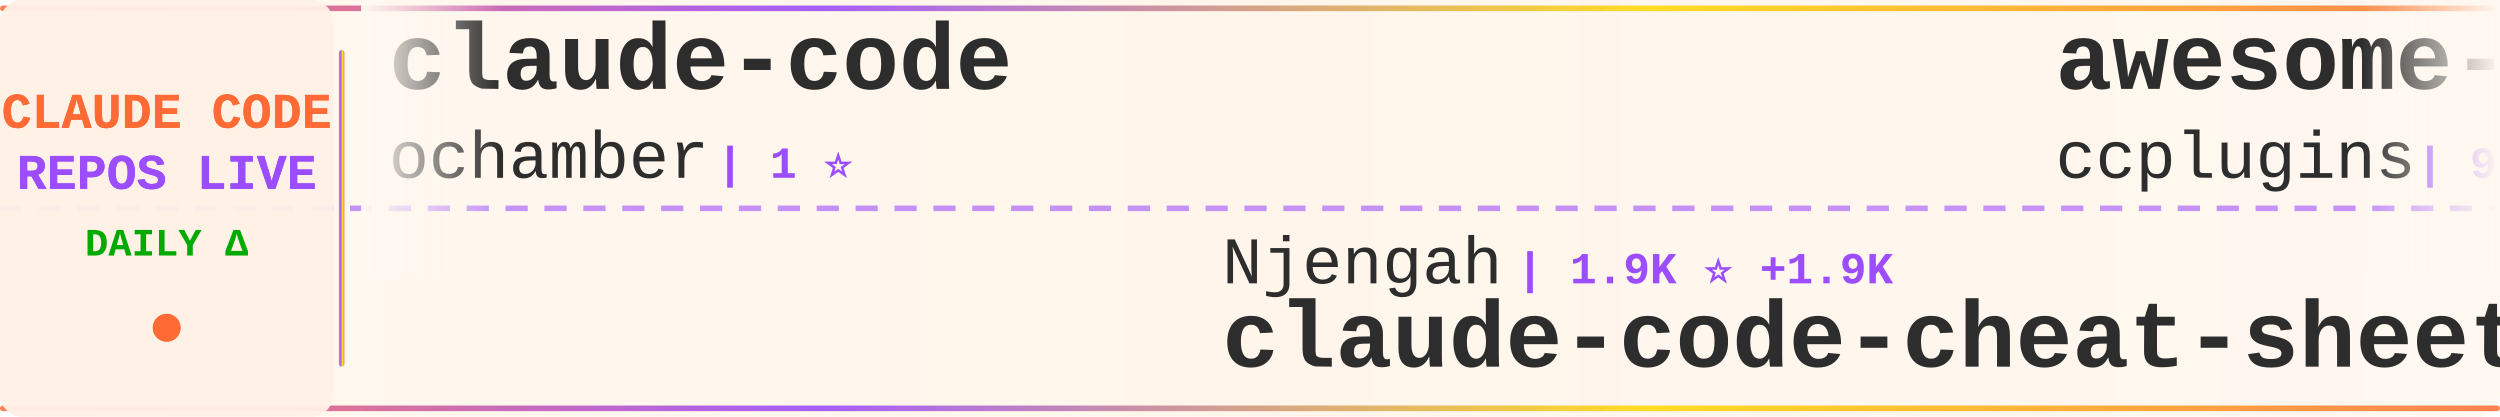
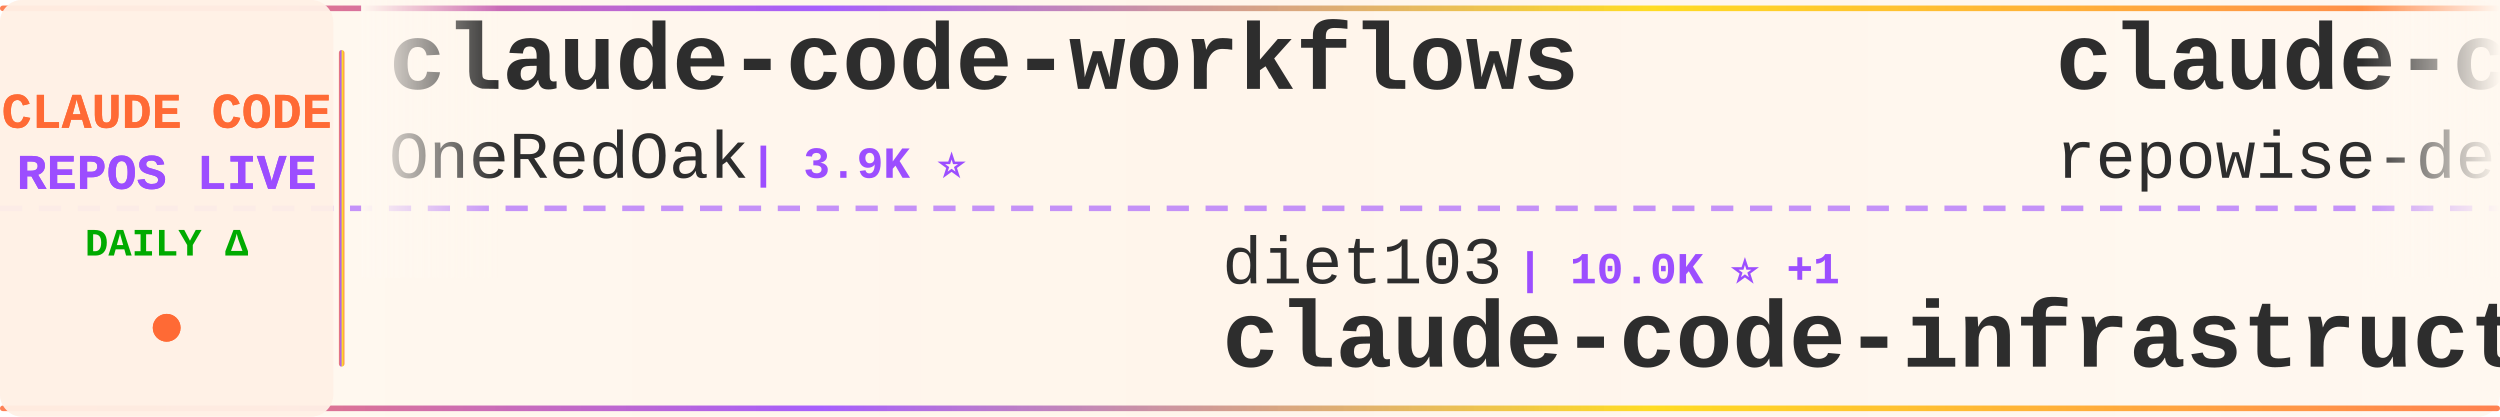
<svg xmlns="http://www.w3.org/2000/svg" width="900" height="150">
  <defs>
    <linearGradient id="tickerBg" x1="0%" y1="0%" x2="100%" y2="0%">
      <stop offset="0%" style="stop-color:#fff8f0;stop-opacity:0.98" />
      <stop offset="50%" style="stop-color:#fff5eb;stop-opacity:1" />
      <stop offset="100%" style="stop-color:#fff8f0;stop-opacity:0.98" />
    </linearGradient>
    <linearGradient id="borderGrad" x1="0%" y1="0%" x2="100%" y2="0%">
      <stop offset="0%" style="stop-color:#FF6B35;stop-opacity:0.85">
        <animate attributeName="stop-opacity" values="0.85;1;0.85" dur="2s" repeatCount="indefinite" />
      </stop>
      <stop offset="33%" style="stop-color:#9C4EFF;stop-opacity:0.9">
        <animate attributeName="stop-opacity" values="0.9;1;0.9" dur="2.2s" repeatCount="indefinite" />
      </stop>
      <stop offset="66%" style="stop-color:#FFD700;stop-opacity:0.85">
        <animate attributeName="stop-opacity" values="0.85;1;0.85" dur="1.8s" repeatCount="indefinite" />
      </stop>
      <stop offset="100%" style="stop-color:#FF6B35;stop-opacity:0.85">
        <animate attributeName="stop-opacity" values="0.85;1;0.85" dur="2s" repeatCount="indefinite" />
      </stop>
    </linearGradient>
    <filter id="textGlow">
      <feGaussianBlur stdDeviation="0.15" result="coloredBlur" />
      <feMerge>
        <feMergeNode in="coloredBlur" />
        <feMergeNode in="SourceGraphic" />
      </feMerge>
    </filter>
    <filter id="metricGlow">
      <feGaussianBlur stdDeviation="0.2" result="coloredBlur" />
      <feMerge>
        <feMergeNode in="coloredBlur" />
        <feMergeNode in="SourceGraphic" />
      </feMerge>
    </filter>
    <linearGradient id="leftFade" x1="0%" y1="0%" x2="100%" y2="0%">
      <stop offset="0%" style="stop-color:#fff8f0;stop-opacity:1" />
      <stop offset="100%" style="stop-color:#fff8f0;stop-opacity:0" />
    </linearGradient>
    <linearGradient id="rightFade" x1="0%" y1="0%" x2="100%" y2="0%">
      <stop offset="0%" style="stop-color:#fff8f0;stop-opacity:0" />
      <stop offset="100%" style="stop-color:#fff8f0;stop-opacity:1" />
    </linearGradient>
  </defs>
  <rect width="900" height="150" fill="url(#tickerBg)" rx="8" />
  <rect x="0" y="2" width="900" height="2" fill="url(#borderGrad)" rx="1" />
  <rect x="0" y="146" width="900" height="2" fill="url(#borderGrad)" rx="1" />
  <line x1="0" y1="75" x2="900" y2="75" stroke="#9C4EFF" stroke-width="2" stroke-dasharray="8 6" opacity="0.6" />
  <rect x="0" y="0" width="120" height="150" fill="#fff0e6" opacity="0.95" rx="8" />
  <text x="60" y="46" font-family="'Courier New', monospace" font-size="18" font-weight="bold" fill="#FF6B35" text-anchor="middle" filter="url(#textGlow)">
    CLAUDE CODE
  </text>
  <text x="60" y="68" font-family="'Courier New', monospace" font-size="18" font-weight="bold" fill="#9C4EFF" text-anchor="middle" filter="url(#textGlow)">
    REPOS LIVE
  </text>
  <text x="60" y="92" font-family="'Courier New', monospace" font-size="14" font-weight="bold" fill="#00aa00" text-anchor="middle">
    DAILY Δ
  </text>
  <circle cx="60" cy="118" r="5" fill="#FF6B35" filter="url(#metricGlow)">
    <animate attributeName="r" values="4;6;4" dur="1.5s" repeatCount="indefinite" />
    <animate attributeName="opacity" values="0.6;1;0.6" dur="1.5s" repeatCount="indefinite" />
  </circle>
  <rect x="122" y="18" width="2" height="114" fill="url(#borderGrad)" rx="1" />
  <clipPath id="tickerClip">
    <rect x="130" y="0" width="770" height="150" />
  </clipPath>
  <g clip-path="url(#tickerClip)">
    <g id="tickerItems">
      <animateTransform attributeName="transform" attributeType="XML" type="translate" from="0 0" to="-3000 0" dur="54s" repeatCount="indefinite" />
      <g transform="translate(0, 0)">
-         <text x="140" y="32" font-family="'Courier New', monospace" font-size="34" font-weight="bold" fill="#2d2d2d">claude-code</text>
-         <text x="140" y="64" font-family="'Courier New', monospace" font-size="24" font-weight="normal" fill="#2d2d2d" opacity="1.0">ochamber</text>
-         <text x="258" y="64" font-family="'Courier New', monospace" font-size="16" font-weight="bold" fill="#9C4EFF"> | 1 ⭐</text>
+         <text x="140" y="32" font-family="'Courier New', monospace" font-size="34" font-weight="bold" fill="#2d2d2d">claude-code-workflows</text>
+         <text x="140" y="64" font-family="'Courier New', monospace" font-size="24" font-weight="normal" fill="#2d2d2d" opacity="1.0">OneRedOak</text>
+         <text x="270" y="64" font-family="'Courier New', monospace" font-size="16" font-weight="bold" fill="#9C4EFF"> | 3.9K ⭐</text>
      </g>
      <g transform="translate(300, 0)">
-         <text x="140" y="102" font-family="'Courier New', monospace" font-size="24" font-weight="normal" fill="#2d2d2d" opacity="1.0">Njengah</text>
-         <text x="246" y="102" font-family="'Courier New', monospace" font-size="16" font-weight="bold" fill="#9C4EFF"> | 1.9K ⭐ +1.9K</text>
-         <text x="140" y="132" font-family="'Courier New', monospace" font-size="34" font-weight="bold" fill="#2d2d2d">claude-code-cheat-sheet</text>
+         <text x="140" y="102" font-family="'Courier New', monospace" font-size="24" font-weight="normal" fill="#2d2d2d" opacity="1.0">diet103</text>
+         <text x="246" y="102" font-family="'Courier New', monospace" font-size="16" font-weight="bold" fill="#9C4EFF"> | 10.0K ⭐ +1</text>
+         <text x="140" y="132" font-family="'Courier New', monospace" font-size="34" font-weight="bold" fill="#2d2d2d">claude-code-infrastructu...</text>
      </g>
      <g transform="translate(600, 0)">
-         <text x="140" y="32" font-family="'Courier New', monospace" font-size="34" font-weight="bold" fill="#2d2d2d">awesome-claude-code-plug...</text>
-         <text x="140" y="64" font-family="'Courier New', monospace" font-size="24" font-weight="normal" fill="#2d2d2d" opacity="1.0">ccplugins</text>
-         <text x="270" y="64" font-family="'Courier New', monospace" font-size="16" font-weight="bold" fill="#9C4EFF"> | 932 ⭐</text>
+         <text x="140" y="32" font-family="'Courier New', monospace" font-size="34" font-weight="bold" fill="#2d2d2d">claude-code-prompts</text>
+         <text x="140" y="64" font-family="'Courier New', monospace" font-size="24" font-weight="normal" fill="#2d2d2d" opacity="1.0">repowise-dev</text>
+         <text x="306" y="64" font-family="'Courier New', monospace" font-size="16" font-weight="bold" fill="#9C4EFF"> | 1.2K ⭐</text>
      </g>
      <g transform="translate(900, 0)">
-         <text x="140" y="102" font-family="'Courier New', monospace" font-size="24" font-weight="normal" fill="#2d2d2d" opacity="1.0">Alishahryar1</text>
-         <text x="306" y="102" font-family="'Courier New', monospace" font-size="16" font-weight="bold" fill="#9C4EFF"> | 53.5K ⭐ +44</text>
-         <text x="140" y="132" font-family="'Courier New', monospace" font-size="34" font-weight="bold" fill="#2d2d2d">free-claude-code</text>
+         <text x="140" y="102" font-family="'Courier New', monospace" font-size="24" font-weight="normal" fill="#2d2d2d" opacity="1.0">anthropics</text>
+         <text x="282" y="102" font-family="'Courier New', monospace" font-size="16" font-weight="bold" fill="#9C4EFF"> | 6.2K ⭐</text>
+         <text x="140" y="132" font-family="'Courier New', monospace" font-size="34" font-weight="bold" fill="#2d2d2d">claude-code-security-rev...</text>
      </g>
      <g transform="translate(1200, 0)">
-         <text x="140" y="32" font-family="'Courier New', monospace" font-size="34" font-weight="bold" fill="#2d2d2d">Dive-into-Claude-Code</text>
-         <text x="140" y="64" font-family="'Courier New', monospace" font-size="24" font-weight="normal" fill="#2d2d2d" opacity="1.0">VILA-Lab</text>
-         <text x="258" y="64" font-family="'Courier New', monospace" font-size="16" font-weight="bold" fill="#9C4EFF"> | 2.1K ⭐</text>
+         <text x="140" y="32" font-family="'Courier New', monospace" font-size="34" font-weight="bold" fill="#2d2d2d">claude-code-source-build</text>
+         <text x="140" y="64" font-family="'Courier New', monospace" font-size="24" font-weight="normal" fill="#2d2d2d" opacity="1.0">andrew-kramer-inno</text>
+         <text x="378" y="64" font-family="'Courier New', monospace" font-size="16" font-weight="bold" fill="#9C4EFF"> | 596 ⭐</text>
      </g>
      <g transform="translate(1500, 0)">
-         <text x="140" y="102" font-family="'Courier New', monospace" font-size="24" font-weight="normal" fill="#2d2d2d" opacity="1.0">claude-code-best</text>
-         <text x="354" y="102" font-family="'Courier New', monospace" font-size="16" font-weight="bold" fill="#9C4EFF"> | 22.4K ⭐</text>
-         <text x="140" y="132" font-family="'Courier New', monospace" font-size="34" font-weight="bold" fill="#2d2d2d">claude-code</text>
+         <text x="140" y="102" font-family="'Courier New', monospace" font-size="24" font-weight="normal" fill="#2d2d2d" opacity="1.0">musistudio</text>
+         <text x="282" y="102" font-family="'Courier New', monospace" font-size="16" font-weight="bold" fill="#9C4EFF"> | 37.1K ⭐ +2</text>
+         <text x="140" y="132" font-family="'Courier New', monospace" font-size="34" font-weight="bold" fill="#2d2d2d">claude-code-router</text>
      </g>
      <g transform="translate(1800, 0)">
-         <text x="140" y="32" font-family="'Courier New', monospace" font-size="34" font-weight="bold" fill="#2d2d2d">system_prompts_leaks</text>
-         <text x="140" y="64" font-family="'Courier New', monospace" font-size="24" font-weight="normal" fill="#2d2d2d" opacity="1.0">asgeirtj</text>
-         <text x="258" y="64" font-family="'Courier New', monospace" font-size="16" font-weight="bold" fill="#9C4EFF"> | 64.3K ⭐ +9</text>
+         <text x="140" y="32" font-family="'Courier New', monospace" font-size="34" font-weight="bold" fill="#2d2d2d">awesome-claude-code</text>
+         <text x="140" y="64" font-family="'Courier New', monospace" font-size="24" font-weight="normal" fill="#2d2d2d" opacity="1.0">jqueryscript</text>
+         <text x="306" y="64" font-family="'Courier New', monospace" font-size="16" font-weight="bold" fill="#9C4EFF"> | 509 ⭐</text>
      </g>
      <g transform="translate(2100, 0)">
-         <text x="140" y="102" font-family="'Courier New', monospace" font-size="24" font-weight="normal" fill="#2d2d2d" opacity="1.0">disler</text>
-         <text x="234" y="102" font-family="'Courier New', monospace" font-size="16" font-weight="bold" fill="#9C4EFF"> | 3.9K ⭐</text>
-         <text x="140" y="132" font-family="'Courier New', monospace" font-size="34" font-weight="bold" fill="#2d2d2d">claude-code-hooks-master...</text>
+         <text x="140" y="102" font-family="'Courier New', monospace" font-size="24" font-weight="normal" fill="#2d2d2d" opacity="1.0">WorldFlowAI</text>
+         <text x="294" y="102" font-family="'Courier New', monospace" font-size="16" font-weight="bold" fill="#9C4EFF"> | 2.6K ⭐ +18</text>
+         <text x="140" y="132" font-family="'Courier New', monospace" font-size="34" font-weight="bold" fill="#2d2d2d">everything-claude-code</text>
      </g>
      <g transform="translate(2400, 0)">
-         <text x="140" y="32" font-family="'Courier New', monospace" font-size="34" font-weight="bold" fill="#2d2d2d">claude-code-analysis</text>
-         <text x="140" y="64" font-family="'Courier New', monospace" font-size="24" font-weight="normal" fill="#2d2d2d" opacity="1.0">liuup</text>
-         <text x="222" y="64" font-family="'Courier New', monospace" font-size="16" font-weight="bold" fill="#9C4EFF"> | 3.9K ⭐ +1</text>
+         <text x="140" y="32" font-family="'Courier New', monospace" font-size="34" font-weight="bold" fill="#2d2d2d">awesome-claude-code-tool...</text>
+         <text x="140" y="64" font-family="'Courier New', monospace" font-size="24" font-weight="normal" fill="#2d2d2d" opacity="1.0">rohitg00</text>
+         <text x="258" y="64" font-family="'Courier New', monospace" font-size="16" font-weight="bold" fill="#9C4EFF"> | 2.6K ⭐</text>
      </g>
      <g transform="translate(2700, 0)">
-         <text x="140" y="102" font-family="'Courier New', monospace" font-size="24" font-weight="normal" fill="#2d2d2d" opacity="1.0">zebbern</text>
-         <text x="246" y="102" font-family="'Courier New', monospace" font-size="16" font-weight="bold" fill="#9C4EFF"> | 4.6K ⭐ +1</text>
-         <text x="140" y="132" font-family="'Courier New', monospace" font-size="34" font-weight="bold" fill="#2d2d2d">claude-code-guide</text>
+         <text x="140" y="102" font-family="'Courier New', monospace" font-size="24" font-weight="normal" fill="#2d2d2d" opacity="1.0">ykdojo</text>
+         <text x="234" y="102" font-family="'Courier New', monospace" font-size="16" font-weight="bold" fill="#9C4EFF"> | 10.0K ⭐</text>
+         <text x="140" y="132" font-family="'Courier New', monospace" font-size="34" font-weight="bold" fill="#2d2d2d">claude-code-tips</text>
      </g>
      <g transform="translate(3000, 0)">
-         <text x="140" y="32" font-family="'Courier New', monospace" font-size="34" font-weight="bold" fill="#2d2d2d">claude-code</text>
-         <text x="140" y="64" font-family="'Courier New', monospace" font-size="24" font-weight="normal" fill="#2d2d2d" opacity="1.0">ochamber</text>
-         <text x="258" y="64" font-family="'Courier New', monospace" font-size="16" font-weight="bold" fill="#9C4EFF"> | 1 ⭐</text>
+         <text x="140" y="32" font-family="'Courier New', monospace" font-size="34" font-weight="bold" fill="#2d2d2d">claude-code-workflows</text>
+         <text x="140" y="64" font-family="'Courier New', monospace" font-size="24" font-weight="normal" fill="#2d2d2d" opacity="1.0">OneRedOak</text>
+         <text x="270" y="64" font-family="'Courier New', monospace" font-size="16" font-weight="bold" fill="#9C4EFF"> | 3.9K ⭐</text>
      </g>
      <g transform="translate(3300, 0)">
-         <text x="140" y="102" font-family="'Courier New', monospace" font-size="24" font-weight="normal" fill="#2d2d2d" opacity="1.0">Njengah</text>
-         <text x="246" y="102" font-family="'Courier New', monospace" font-size="16" font-weight="bold" fill="#9C4EFF"> | 1.9K ⭐ +1.9K</text>
-         <text x="140" y="132" font-family="'Courier New', monospace" font-size="34" font-weight="bold" fill="#2d2d2d">claude-code-cheat-sheet</text>
+         <text x="140" y="102" font-family="'Courier New', monospace" font-size="24" font-weight="normal" fill="#2d2d2d" opacity="1.0">diet103</text>
+         <text x="246" y="102" font-family="'Courier New', monospace" font-size="16" font-weight="bold" fill="#9C4EFF"> | 10.0K ⭐ +1</text>
+         <text x="140" y="132" font-family="'Courier New', monospace" font-size="34" font-weight="bold" fill="#2d2d2d">claude-code-infrastructu...</text>
      </g>
      <g transform="translate(3600, 0)">
-         <text x="140" y="32" font-family="'Courier New', monospace" font-size="34" font-weight="bold" fill="#2d2d2d">awesome-claude-code-plug...</text>
-         <text x="140" y="64" font-family="'Courier New', monospace" font-size="24" font-weight="normal" fill="#2d2d2d" opacity="1.0">ccplugins</text>
-         <text x="270" y="64" font-family="'Courier New', monospace" font-size="16" font-weight="bold" fill="#9C4EFF"> | 932 ⭐</text>
+         <text x="140" y="32" font-family="'Courier New', monospace" font-size="34" font-weight="bold" fill="#2d2d2d">claude-code-prompts</text>
+         <text x="140" y="64" font-family="'Courier New', monospace" font-size="24" font-weight="normal" fill="#2d2d2d" opacity="1.0">repowise-dev</text>
+         <text x="306" y="64" font-family="'Courier New', monospace" font-size="16" font-weight="bold" fill="#9C4EFF"> | 1.2K ⭐</text>
      </g>
      <g transform="translate(3900, 0)">
-         <text x="140" y="102" font-family="'Courier New', monospace" font-size="24" font-weight="normal" fill="#2d2d2d" opacity="1.0">Alishahryar1</text>
-         <text x="306" y="102" font-family="'Courier New', monospace" font-size="16" font-weight="bold" fill="#9C4EFF"> | 53.5K ⭐ +44</text>
-         <text x="140" y="132" font-family="'Courier New', monospace" font-size="34" font-weight="bold" fill="#2d2d2d">free-claude-code</text>
+         <text x="140" y="102" font-family="'Courier New', monospace" font-size="24" font-weight="normal" fill="#2d2d2d" opacity="1.0">anthropics</text>
+         <text x="282" y="102" font-family="'Courier New', monospace" font-size="16" font-weight="bold" fill="#9C4EFF"> | 6.2K ⭐</text>
+         <text x="140" y="132" font-family="'Courier New', monospace" font-size="34" font-weight="bold" fill="#2d2d2d">claude-code-security-rev...</text>
      </g>
    </g>
  </g>
  <rect x="130" y="0" width="50" height="100" fill="url(#leftFade)" />
  <rect x="850" y="0" width="50" height="100" fill="url(#rightFade)" />
</svg>
